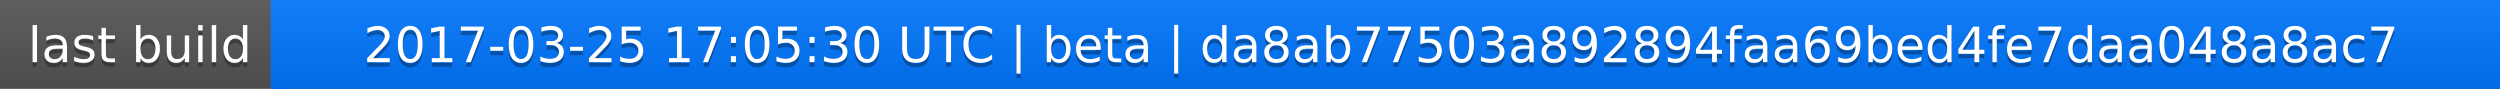
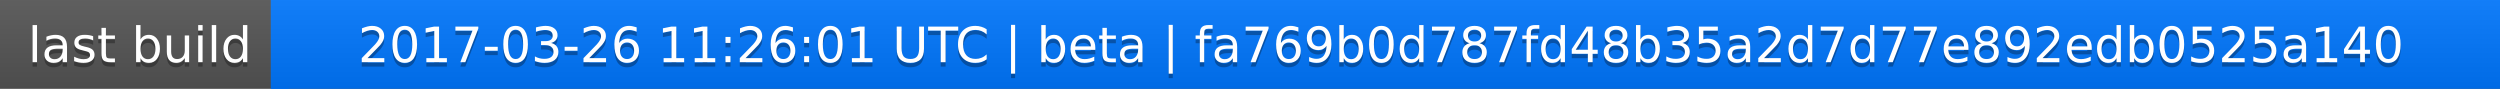
<svg xmlns="http://www.w3.org/2000/svg" width="563" height="20">
  <linearGradient id="a" x2="0" y2="100%">
    <stop offset="0" stop-color="#bbb" stop-opacity=".1" />
    <stop offset="1" stop-opacity=".1" />
  </linearGradient>
  <rect rx="0" width="563" height="20" fill="#555" />
  <rect rx="0" x="61" width="502" height="20" fill="#07f" />
  <path fill="#07f" d="M61 0h4v20h-4z" />
  <rect rx="0" width="563" height="20" fill="url(#a)" />
  <g fill="#fff" text-anchor="middle" font-family="DejaVu Sans,Verdana,Geneva,sans-serif" font-size="11">
    <text x="31.5" y="15" fill="#010101" fill-opacity=".3">last build</text>
    <text x="31.5" y="14">last build</text>
-     <text x="311" y="15" fill="#010101" fill-opacity=".3">2017-03-25 17:05:30 UTC | beta | da8ab77503a892894faa69bed4fe7daa048a8ac7</text>
-     <text x="311" y="14">2017-03-25 17:05:30 UTC | beta | da8ab77503a892894faa69bed4fe7daa048a8ac7</text>
+     <text x="311" y="15" fill="#010101" fill-opacity=".3">2017-03-26 11:26:01 UTC | beta | fa769b0d787fd48b35a2d7d77e892edb0525a140</text>
+     <text x="311" y="14">2017-03-26 11:26:01 UTC | beta | fa769b0d787fd48b35a2d7d77e892edb0525a140</text>
  </g>
</svg>
